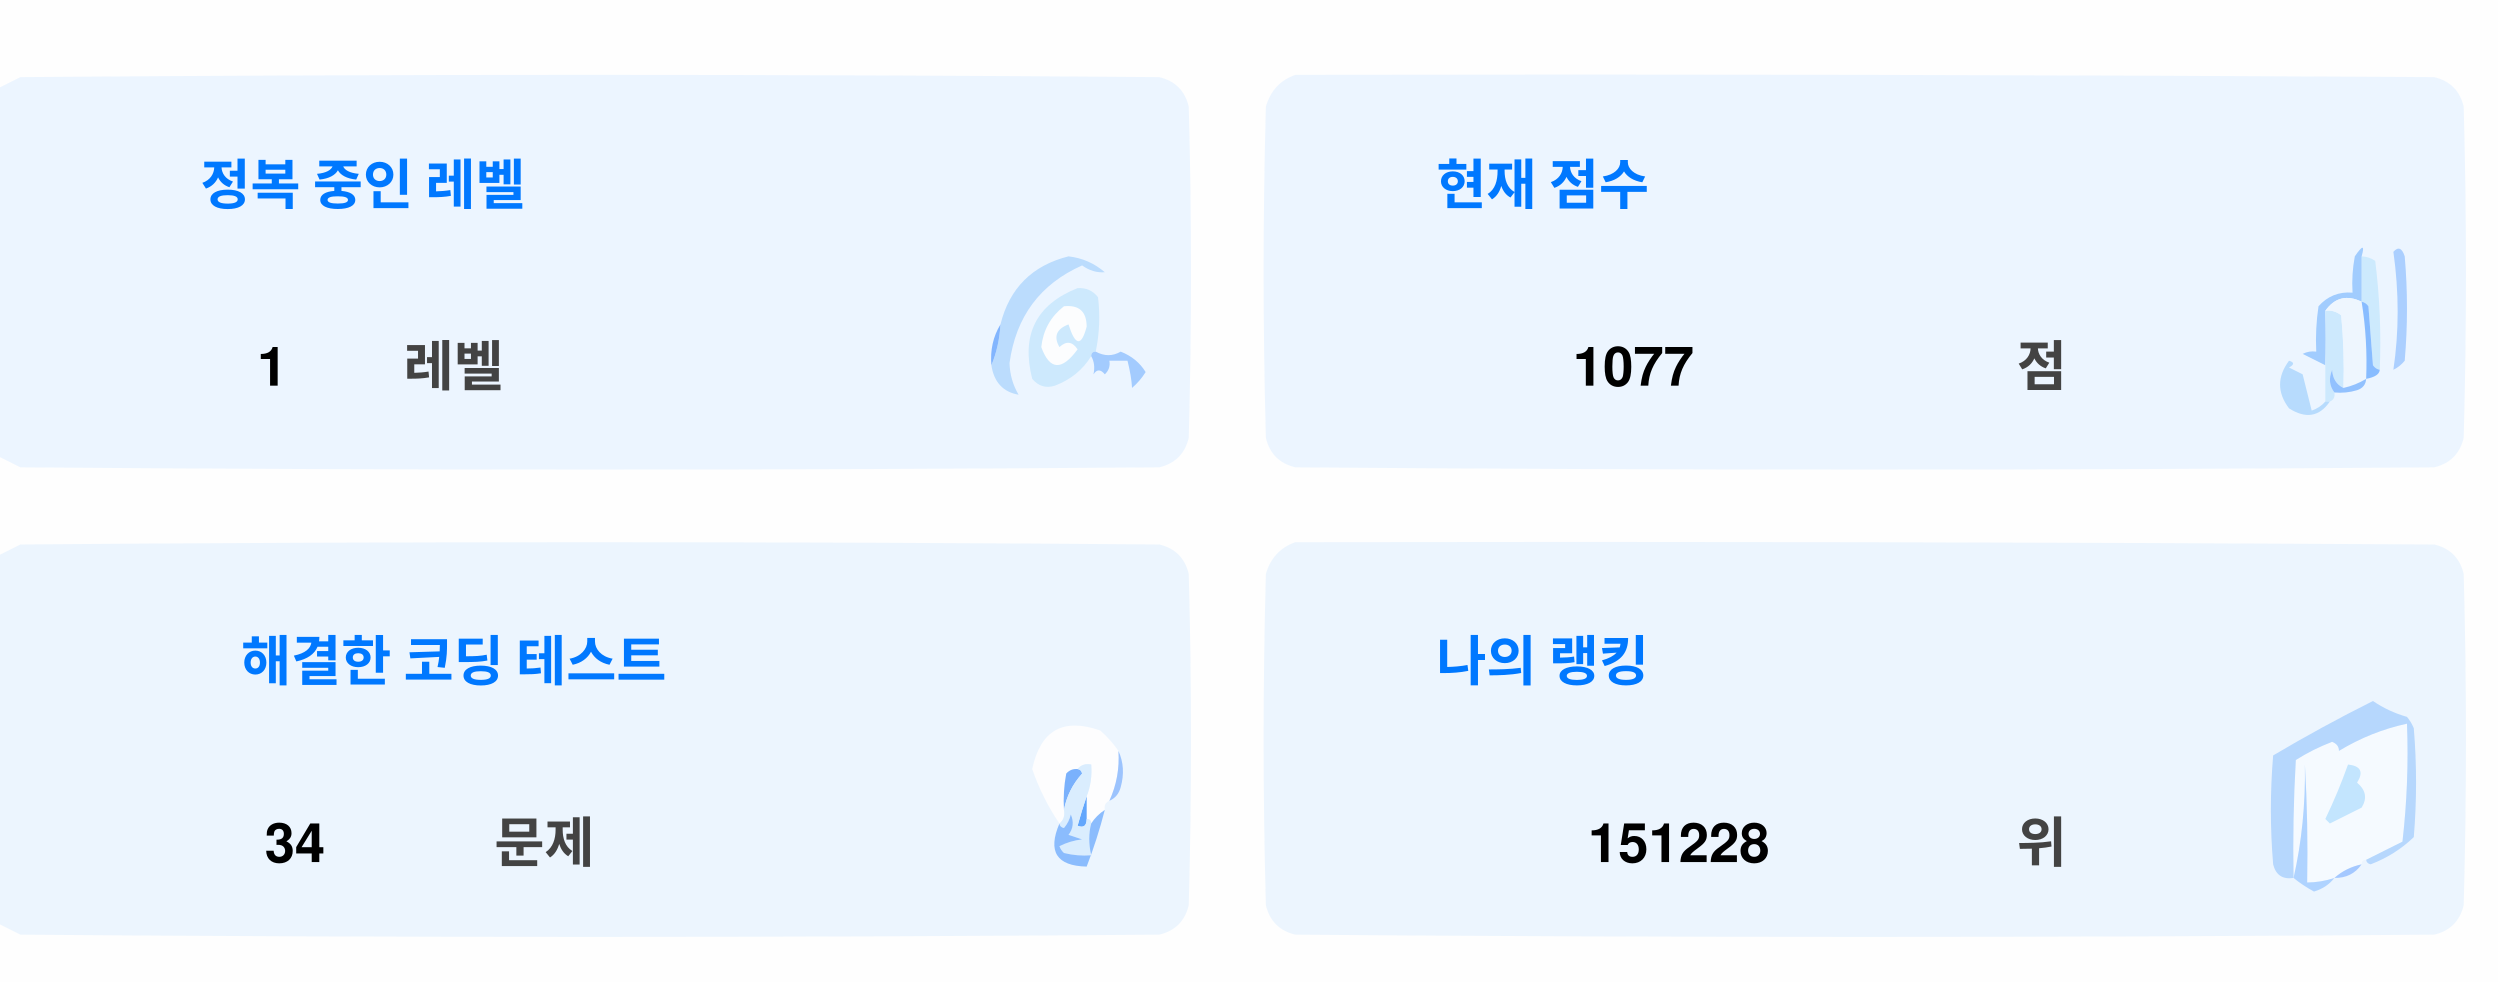
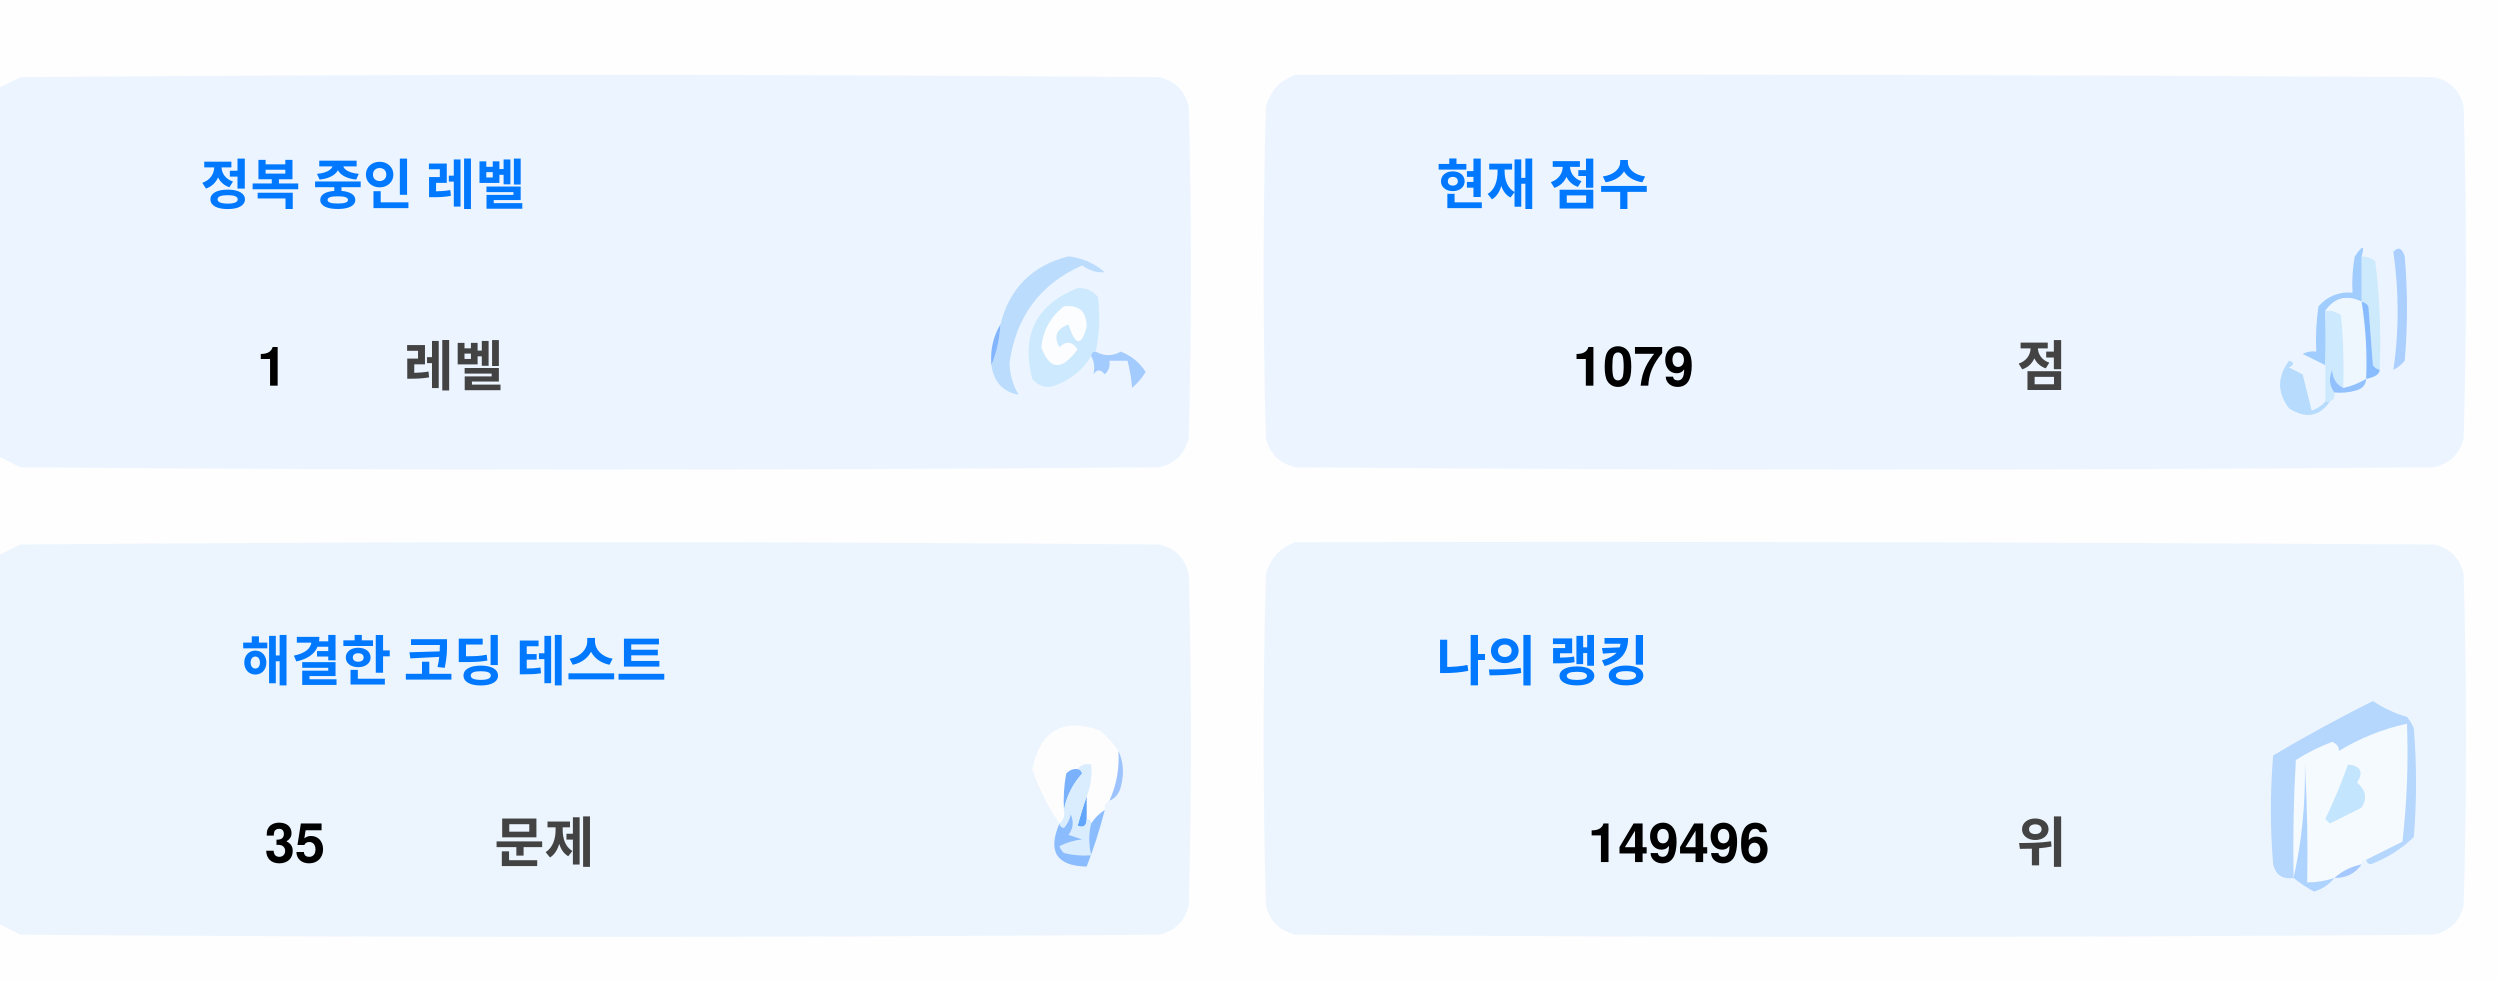
<svg xmlns="http://www.w3.org/2000/svg" version="1.1" width="551px" height="217px" style="shape-rendering:geometricPrecision; text-rendering:geometricPrecision; image-rendering:optimizeQuality; fill-rule:evenodd; clip-rule:evenodd">
  <style>.title {fill: #434343;font-size: 1rem;line-height: 1.5rem;font-weight: bold;font-family: -apple-system, BlinkMacSystemFont, Segoe UI, Helvetica, Arial, sans-serif, Apple Color Emoji, Segoe UI Emoji;}.desc {fill: #434343;font-size: 2.5rem;font-weight: bold;line-height: 1.5rem;font-family: -apple-system, BlinkMacSystemFont, Segoe UI, Helvetica, Arial, sans-serif, Apple Color Emoji, Segoe UI Emoji;}.desc-2 {fill: #434343;font-size: 1rem;font-weight: bold;line-height: 1.5rem;font-family: -apple-system, BlinkMacSystemFont, Segoe UI, Helvetica, Arial, sans-serif, Apple Color Emoji, Segoe UI Emoji;}.text, .desc {animation: twinkling 4s ease-in-out infinite;}@keyframes twinkling {40% { opacity: 1; }50% { opacity: 0.5; }60% { opacity: 1; }70% { opacity: 0.5; }80% { opacity: 1; }}</style>
  <g>
    <path style="opacity:1" fill="#fefefe" d="M -0.5,-0.5 C 183.167,-0.5 366.833,-0.5 550.5,-0.5C 550.5,71.833 550.5,144.167 550.5,216.5C 366.833,216.5 183.167,216.5 -0.5,216.5C -0.5,212.167 -0.5,207.833 -0.5,203.5C 1.14,204.32 2.807,205.153 4.5,206C 88.167,206.667 171.833,206.667 255.5,206C 259,205.167 261.167,203 262,199.5C 262.667,175.167 262.667,150.833 262,126.5C 261.167,123 259,120.833 255.5,120C 171.833,119.333 88.167,119.333 4.5,120C 2.807,120.847 1.14,121.68 -0.5,122.5C -0.5,115.167 -0.5,107.833 -0.5,100.5C 1.14,101.32 2.807,102.153 4.5,103C 88.167,103.667 171.833,103.667 255.5,103C 259,102.167 261.167,100 262,96.5C 262.667,72.167 262.667,47.833 262,23.5C 261.167,20 259,17.833 255.5,17C 171.833,16.333 88.167,16.333 4.5,17C 2.807,17.847 1.14,18.68 -0.5,19.5C -0.5,12.833 -0.5,6.167 -0.5,-0.5 Z" />
  </g>
  <g>
    <path style="opacity:1" fill="#ecf5ff" d="M -0.5,100.5 C -0.5,73.5 -0.5,46.5 -0.5,19.5C 1.14,18.68 2.807,17.847 4.5,17C 88.167,16.333 171.833,16.333 255.5,17C 259,17.833 261.167,20 262,23.5C 262.667,47.833 262.667,72.167 262,96.5C 261.167,100 259,102.167 255.5,103C 171.833,103.667 88.167,103.667 4.5,103C 2.807,102.153 1.14,101.32 -0.5,100.5 Z" />
  </g>
  <g>
    <path style="opacity:1" fill="#ecf5ff" d="M 285.5,16.5 C 369.167,16.333 452.834,16.5 536.5,17C 540,17.833 542.167,20 543,23.5C 543.667,47.833 543.667,72.167 543,96.5C 542.167,100 540,102.167 536.5,103C 452.833,103.667 369.167,103.667 285.5,103C 282,102.167 279.833,100 279,96.5C 278.333,72.167 278.333,47.833 279,23.5C 280.018,19.985 282.185,17.652 285.5,16.5 Z" />
  </g>
  <g>
    <path style="opacity:1" fill="#cdeafd" d="M 520.5,56.5 C 521.583,56.539 522.583,56.873 523.5,57.5C 524.498,65.472 524.831,73.472 524.5,81.5C 523.883,81.389 523.383,81.056 523,80.5C 522.667,76.167 522.333,71.833 522,67.5C 521.617,66.944 521.117,66.611 520.5,66.5C 520.5,63.167 520.5,59.833 520.5,56.5 Z" />
  </g>
  <g>
    <path style="opacity:1" fill="#abcfff" d="M 527.5,55.5 C 528.566,54.308 529.399,54.641 530,56.5C 530.667,64.167 530.667,71.833 530,79.5C 529.311,80.357 528.478,81.023 527.5,81.5C 528.758,73.08 528.758,64.414 527.5,55.5 Z" />
  </g>
  <g>
    <path style="opacity:1" fill="#bbdcfd" d="M 218.5,80.5 C 219.657,77.727 220.324,74.727 220.5,71.5C 222.49,63.51 227.49,58.51 235.5,56.5C 238.528,56.847 241.194,58.014 243.5,60C 241.744,60.141 240.078,59.641 238.5,58.5C 229.247,62.607 223.914,69.773 222.5,80C 222.565,82.526 223.232,84.859 224.5,87C 221.07,86.397 219.07,84.231 218.5,80.5 Z" />
  </g>
  <g>
    <path style="opacity:1" fill="#cde9fd" d="M 241.5,77.5 C 240.833,77.5 240.5,77.833 240.5,78.5C 238.628,81.529 235.961,83.695 232.5,85C 230.536,85.624 228.869,85.124 227.5,83.5C 225.021,73.791 228.354,67.124 237.5,63.5C 239.374,63.39 240.874,64.056 242,65.5C 242.497,69.524 242.331,73.524 241.5,77.5 Z" />
  </g>
  <g>
    <path style="opacity:1" fill="#fcfdfe" d="M 234.5,67.5 C 237.826,67.162 239.493,68.662 239.5,72C 238.334,76.434 237,76.267 235.5,71.5C 232.832,72.515 232.166,74.182 233.5,76.5C 235.017,75.089 236.351,75.256 237.5,77C 234.006,81.771 231.34,81.605 229.5,76.5C 229.904,72.771 231.571,69.771 234.5,67.5 Z" />
  </g>
  <g>
    <path style="opacity:1" fill="#a1ccfe" d="M 520.5,56.5 C 520.5,59.833 520.5,63.167 520.5,66.5C 517.238,64.922 514.572,65.589 512.5,68.5C 512.617,72.81 512.617,76.81 512.5,80.5C 510.86,79.68 509.193,78.847 507.5,78C 508.448,77.517 509.448,77.35 510.5,77.5C 510.335,74.15 510.502,70.817 511,67.5C 512.995,65.253 515.495,64.253 518.5,64.5C 518.336,61.813 518.503,59.146 519,56.5C 520.731,53.969 521.231,53.969 520.5,56.5 Z" />
  </g>
  <g>
    <path style="opacity:1" fill="#cde9fd" d="M 512.5,68.5 C 513.822,68.33 514.989,68.663 516,69.5C 516.499,74.823 516.666,80.156 516.5,85.5C 514.955,84.77 514.122,83.437 514,81.5C 513.22,83.387 513.387,85.054 514.5,86.5C 514.672,87.492 514.338,88.158 513.5,88.5C 513.167,88.5 512.833,88.5 512.5,88.5C 512.5,85.833 512.5,83.167 512.5,80.5C 512.617,76.81 512.617,72.81 512.5,68.5 Z" />
  </g>
  <g>
    <path style="opacity:1" fill="#eef6fe" d="M 520.5,66.5 C 521.407,72.106 521.74,77.773 521.5,83.5C 519.95,84.441 518.284,85.108 516.5,85.5C 516.666,80.156 516.499,74.823 516,69.5C 514.989,68.663 513.822,68.33 512.5,68.5C 514.572,65.589 517.238,64.922 520.5,66.5 Z" />
  </g>
  <g>
    <path style="opacity:1" fill="#88bcff" d="M 520.5,66.5 C 521.117,66.611 521.617,66.944 522,67.5C 522.333,71.833 522.667,76.167 523,80.5C 523.383,81.056 523.883,81.389 524.5,81.5C 524.445,82.469 523.445,83.136 521.5,83.5C 521.74,77.773 521.407,72.106 520.5,66.5 Z" />
  </g>
  <g>
    <path style="opacity:1" fill="#82b5fe" d="M 220.5,71.5 C 220.324,74.727 219.657,77.727 218.5,80.5C 218.215,77.171 218.882,74.171 220.5,71.5 Z" />
  </g>
  <g>
    <path style="opacity:1" fill="#a3cbfe" d="M 240.5,78.5 C 240.5,77.833 240.833,77.5 241.5,77.5C 243.391,78.536 245.224,78.536 247,77.5C 249.391,78.429 251.225,79.929 252.5,82C 251.681,83.319 250.681,84.486 249.5,85.5C 249.409,83.777 249.075,81.777 248.5,79.5C 247.167,79.5 245.833,79.5 244.5,79.5C 244.719,80.675 244.386,81.675 243.5,82.5C 242.575,81.359 241.741,81.359 241,82.5C 241.331,80.981 241.164,79.648 240.5,78.5 Z" />
  </g>
  <g>
    <path style="opacity:1" fill="#b7dbfd" d="M 512.5,88.5 C 512.833,88.5 513.167,88.5 513.5,88.5C 511.199,91.857 508.199,92.357 504.5,90C 501.872,86.535 501.872,83.035 504.5,79.5C 505.696,79.846 505.696,80.346 504.5,81C 505.5,81.5 506.5,82 507.5,82.5C 508.167,85.167 508.833,87.833 509.5,90.5C 510.739,90.058 511.739,89.391 512.5,88.5 Z" />
  </g>
  <g>
    <path style="opacity:1" fill="#92c1fe" d="M 516.5,85.5 C 518.284,85.108 519.95,84.441 521.5,83.5C 521.423,84.75 520.756,85.583 519.5,86C 517.866,86.493 516.199,86.66 514.5,86.5C 513.387,85.054 513.22,83.387 514,81.5C 514.122,83.437 514.955,84.77 516.5,85.5 Z" />
  </g>
  <g>
    <path style="opacity:1" fill="#ecf5fe" d="M -0.5,203.5 C -0.5,176.5 -0.5,149.5 -0.5,122.5C 1.14,121.68 2.807,120.847 4.5,120C 88.167,119.333 171.833,119.333 255.5,120C 259,120.833 261.167,123 262,126.5C 262.667,150.833 262.667,175.167 262,199.5C 261.167,203 259,205.167 255.5,206C 171.833,206.667 88.167,206.667 4.5,206C 2.807,205.153 1.14,204.32 -0.5,203.5 Z" />
  </g>
  <g>
    <path style="opacity:1" fill="#ecf5fe" d="M 285.5,119.5 C 369.167,119.333 452.834,119.5 536.5,120C 540,120.833 542.167,123 543,126.5C 543.667,150.833 543.667,175.167 543,199.5C 542.167,203 540,205.167 536.5,206C 452.833,206.667 369.167,206.667 285.5,206C 282,205.167 279.833,203 279,199.5C 278.333,175.167 278.333,150.833 279,126.5C 280.018,122.985 282.185,120.652 285.5,119.5 Z" />
  </g>
  <g>
    <path style="opacity:1" fill="#fdfdfe" d="M 246.5,165.5 C 246.758,169.367 246.092,173.034 244.5,176.5C 243.662,176.842 243.328,177.508 243.5,178.5C 242.272,179.306 241.272,180.306 240.5,181.5C 240.5,180.833 240.167,180.5 239.5,180.5C 239.5,178.833 239.5,177.167 239.5,175.5C 240.369,173.283 240.702,170.95 240.5,168.5C 239.209,168.263 238.209,168.596 237.5,169.5C 236.504,169.414 235.671,169.748 235,170.5C 234.503,173.146 234.336,175.813 234.5,178.5C 234.737,179.791 234.404,180.791 233.5,181.5C 230.986,177.806 228.986,173.806 227.5,169.5C 229.309,160.957 234.309,158.124 242.5,161C 244.07,162.397 245.404,163.897 246.5,165.5 Z" />
  </g>
  <g>
    <path style="opacity:1" fill="#f5faff" d="M 521.5,189.5 C 520.833,189.5 520.5,189.833 520.5,190.5C 518.181,190.992 516.181,191.992 514.5,193.5C 512.565,194.15 510.565,194.483 508.5,194.5C 508.666,185.827 508.5,177.16 508,168.5C 508.141,177.227 507.308,185.56 505.5,193.5C 505.334,184.827 505.5,176.16 506,167.5C 508.527,165.903 511.194,164.57 514,163.5C 515.011,163.892 515.511,164.559 515.5,165.5C 520.21,162.641 525.21,160.641 530.5,159.5C 530.831,168.192 530.498,176.859 529.5,185.5C 526.807,186.847 524.14,188.18 521.5,189.5 Z" />
  </g>
  <g>
    <path style="opacity:1" fill="#b6d7fd" d="M 521.5,189.5 C 524.14,188.18 526.807,186.847 529.5,185.5C 530.498,176.859 530.831,168.192 530.5,159.5C 525.21,160.641 520.21,162.641 515.5,165.5C 515.511,164.559 515.011,163.892 514,163.5C 511.194,164.57 508.527,165.903 506,167.5C 505.5,176.16 505.334,184.827 505.5,193.5C 503.089,193.863 501.589,192.863 501,190.5C 500.333,182.5 500.333,174.5 501,166.5C 508.173,162.246 515.507,158.246 523,154.5C 525.304,156.068 527.804,157.235 530.5,158C 531.126,158.75 531.626,159.584 532,160.5C 532.667,168.5 532.667,176.5 532,184.5C 529.292,187.111 526.125,189.111 522.5,190.5C 521.893,190.376 521.56,190.043 521.5,189.5 Z" />
  </g>
  <g>
    <path style="opacity:1" fill="#c3e5fe" d="M 517.5,168.5 C 520.317,168.801 520.984,170.134 519.5,172.5C 521.439,174.122 521.772,175.956 520.5,178C 518.167,179.167 515.833,180.333 513.5,181.5C 513.167,181.167 512.833,180.833 512.5,180.5C 514.414,176.515 516.081,172.515 517.5,168.5 Z" />
  </g>
  <g>
    <path style="opacity:1" fill="#7ab1fc" d="M 237.5,169.5 C 238.043,169.56 238.376,169.893 238.5,170.5C 236.395,172.836 235.062,175.503 234.5,178.5C 234.336,175.813 234.503,173.146 235,170.5C 235.671,169.748 236.504,169.414 237.5,169.5 Z" />
  </g>
  <g>
    <path style="opacity:1" fill="#afd3ff" d="M 514.5,193.5 C 513.378,194.947 511.878,195.947 510,196.5C 508.348,195.601 506.848,194.601 505.5,193.5C 507.308,185.56 508.141,177.227 508,168.5C 508.5,177.16 508.666,185.827 508.5,194.5C 510.565,194.483 512.565,194.15 514.5,193.5 Z" />
  </g>
  <g>
    <path style="opacity:1" fill="#9cc3fd" d="M 246.5,165.5 C 247.634,167.966 247.801,170.633 247,173.5C 246.623,174.942 245.79,175.942 244.5,176.5C 246.092,173.034 246.758,169.367 246.5,165.5 Z" />
  </g>
  <g>
    <path style="opacity:1" fill="#62a6fc" d="M 239.5,175.5 C 239.5,177.167 239.5,178.833 239.5,180.5C 239.483,182.028 238.816,182.528 237.5,182C 238.117,179.723 238.784,177.556 239.5,175.5 Z" />
  </g>
  <g>
    <path style="opacity:1" fill="#daedfe" d="M 237.5,169.5 C 238.209,168.596 239.209,168.263 240.5,168.5C 240.702,170.95 240.369,173.283 239.5,175.5C 238.784,177.556 238.117,179.723 237.5,182C 238.816,182.528 239.483,182.028 239.5,180.5C 240.167,180.5 240.5,180.833 240.5,181.5C 239.918,183.669 239.918,186.002 240.5,188.5C 238.473,188.662 236.473,188.495 234.5,188C 234.043,187.586 233.709,187.086 233.5,186.5C 235.078,185.702 236.744,185.202 238.5,185C 237.5,184.667 236.5,184.333 235.5,184C 236.554,182.612 236.72,181.112 236,179.5C 235.751,180.624 235.251,181.624 234.5,182.5C 233.893,182.376 233.56,182.043 233.5,181.5C 234.404,180.791 234.737,179.791 234.5,178.5C 235.062,175.503 236.395,172.836 238.5,170.5C 238.376,169.893 238.043,169.56 237.5,169.5 Z" />
  </g>
  <g>
    <path style="opacity:1" fill="#8bbcfd" d="M 243.5,178.5 C 242.395,182.803 241.062,186.969 239.5,191C 232.857,190.847 230.857,187.68 233.5,181.5C 233.56,182.043 233.893,182.376 234.5,182.5C 235.251,181.624 235.751,180.624 236,179.5C 236.72,181.112 236.554,182.612 235.5,184C 236.5,184.333 237.5,184.667 238.5,185C 236.744,185.202 235.078,185.702 233.5,186.5C 233.709,187.086 234.043,187.586 234.5,188C 236.473,188.495 238.473,188.662 240.5,188.5C 239.918,186.002 239.918,183.669 240.5,181.5C 241.272,180.306 242.272,179.306 243.5,178.5 Z" />
  </g>
  <g>
    <path style="opacity:1" fill="#a4c8ff" d="M 520.5,190.5 C 519.089,192.539 517.089,193.539 514.5,193.5C 516.181,191.992 518.181,190.992 520.5,190.5 Z" />
  </g>
  <text text-anchor="middle" x="80" y="45" class="title" style="fill:#0078ff;" stroke="#none" stroke-width="1">정복 중인 레벨</text>
  <text text-anchor="middle" x="60" y="85" class="desc" style="fill:#000000;" stroke="#none" stroke-width="1">1</text>
  <text text-anchor="middle" x="100" y="85" class="desc-2" style="fill:#434343;" stroke="#none" stroke-width="1">레벨</text>
  <text text-anchor="middle" x="340" y="45" class="title" style="fill:#0078ff;" stroke="#none" stroke-width="1">현재 점수</text>
-   <text text-anchor="middle" x="360" y="85" class="desc" style="fill:#000000;" stroke="#none" stroke-width="1">1077</text>
+   <text text-anchor="middle" x="360" y="85" class="desc" style="fill:#000000;" stroke="#none" stroke-width="1">1079</text>
  <text text-anchor="middle" x="450" y="85" class="desc-2" style="fill:#434343;" stroke="#none" stroke-width="1">점</text>
  <text text-anchor="middle" x="100" y="150" class="title" style="fill:#0078ff;" stroke="#none" stroke-width="1">해결한 코딩 테스트</text>
-   <text text-anchor="middle" x="65" y="190" class="desc" style="fill:#000000;" stroke="#none" stroke-width="1">34</text>
+   <text text-anchor="middle" x="65" y="190" class="desc" style="fill:#000000;" stroke="#none" stroke-width="1">35</text>
  <text text-anchor="middle" x="120" y="190" class="desc-2" style="fill:#434343;" stroke="#none" stroke-width="1">문제</text>
  <text text-anchor="middle" x="340" y="150" class="title" style="fill:#0078ff;" stroke="#none" stroke-width="1">나의 랭킹</text>
-   <text text-anchor="middle" x="370" y="190" class="desc" style="fill:#000000;" stroke="#none" stroke-width="1">151228</text>
+   <text text-anchor="middle" x="370" y="190" class="desc" style="fill:#000000;" stroke="#none" stroke-width="1">149496</text>
  <text text-anchor="middle" x="450" y="190" class="desc-2" style="fill:#434343;" stroke="#none" stroke-width="1">위</text>
</svg>
